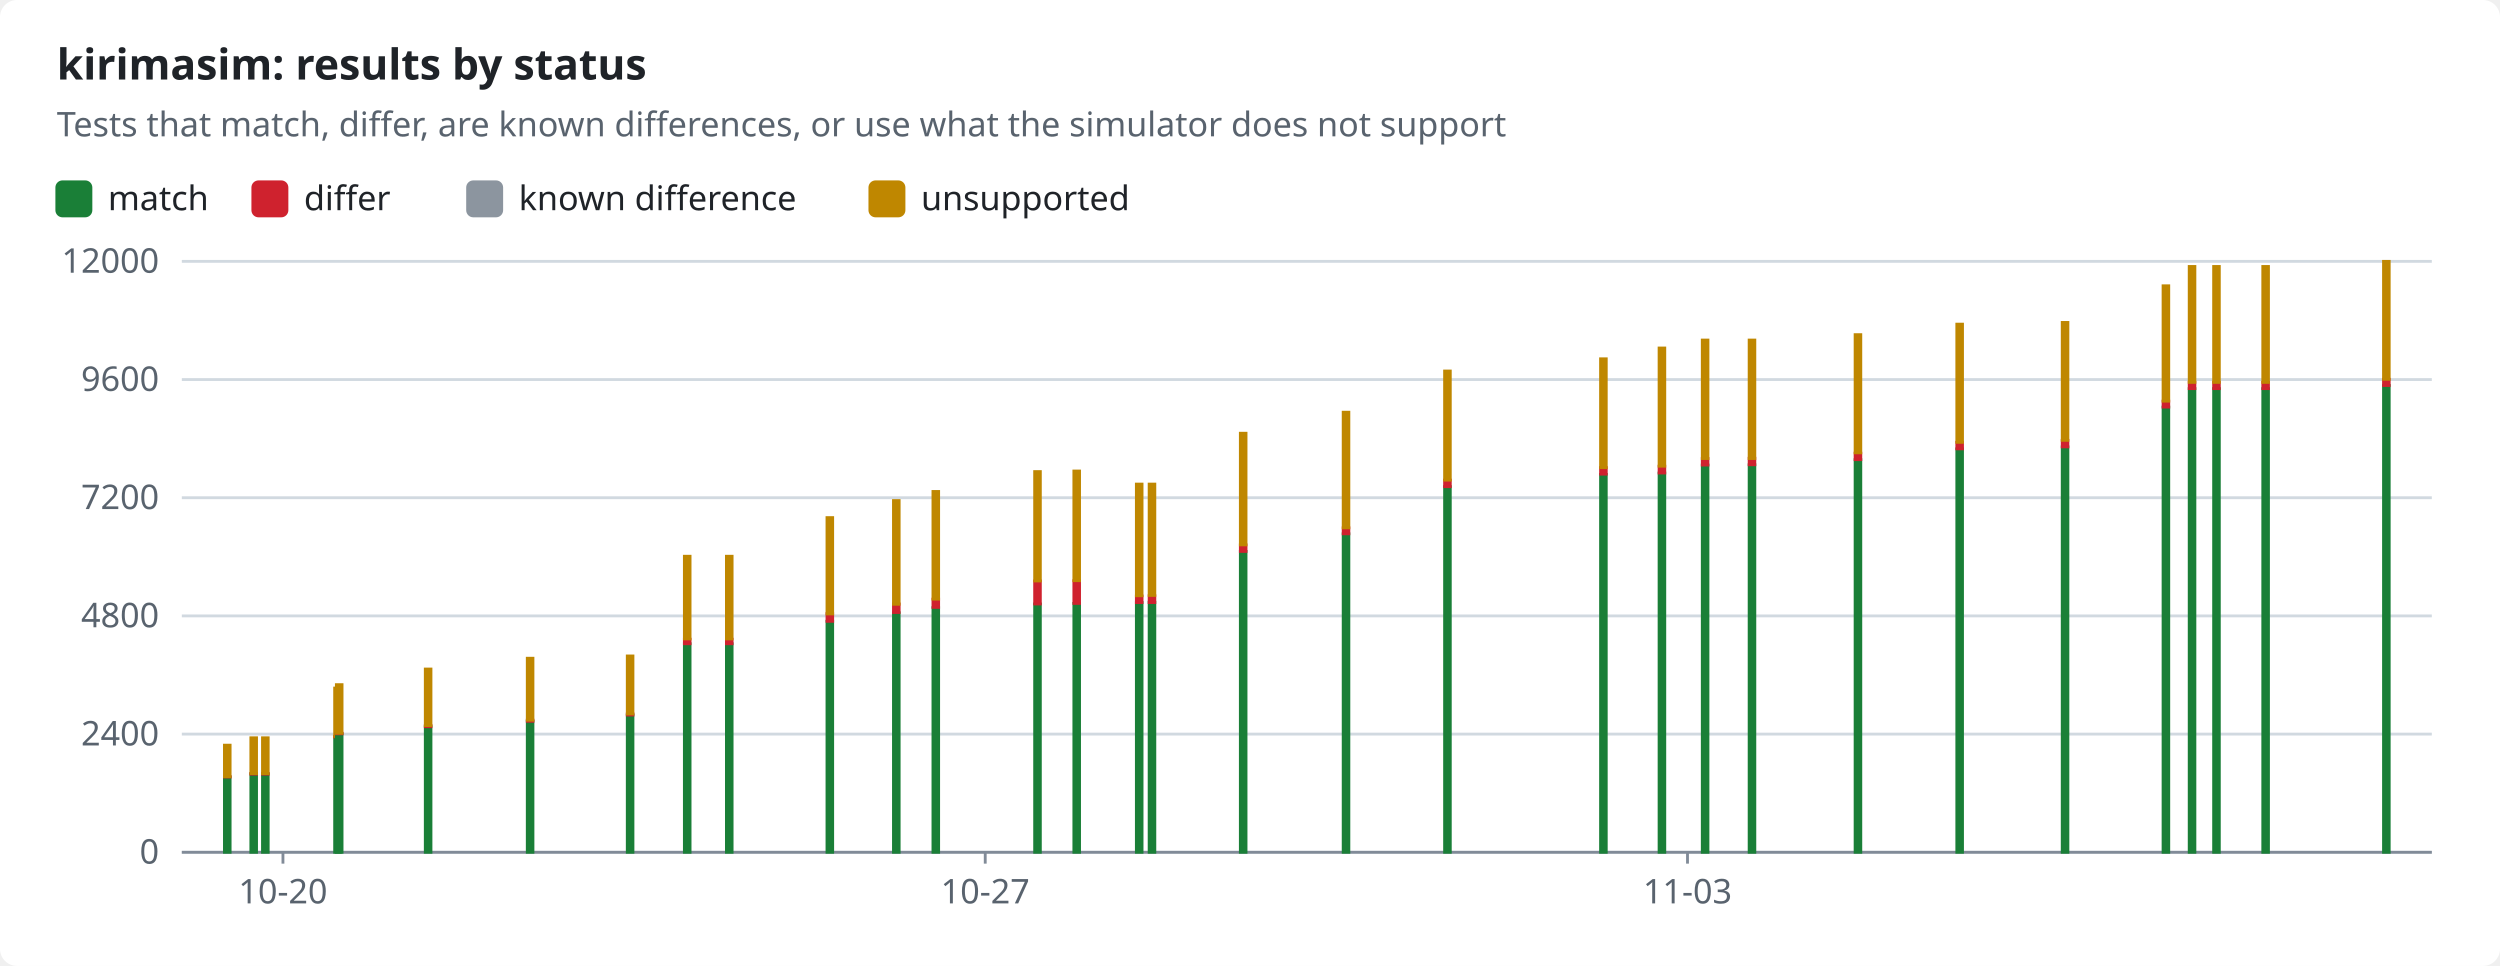
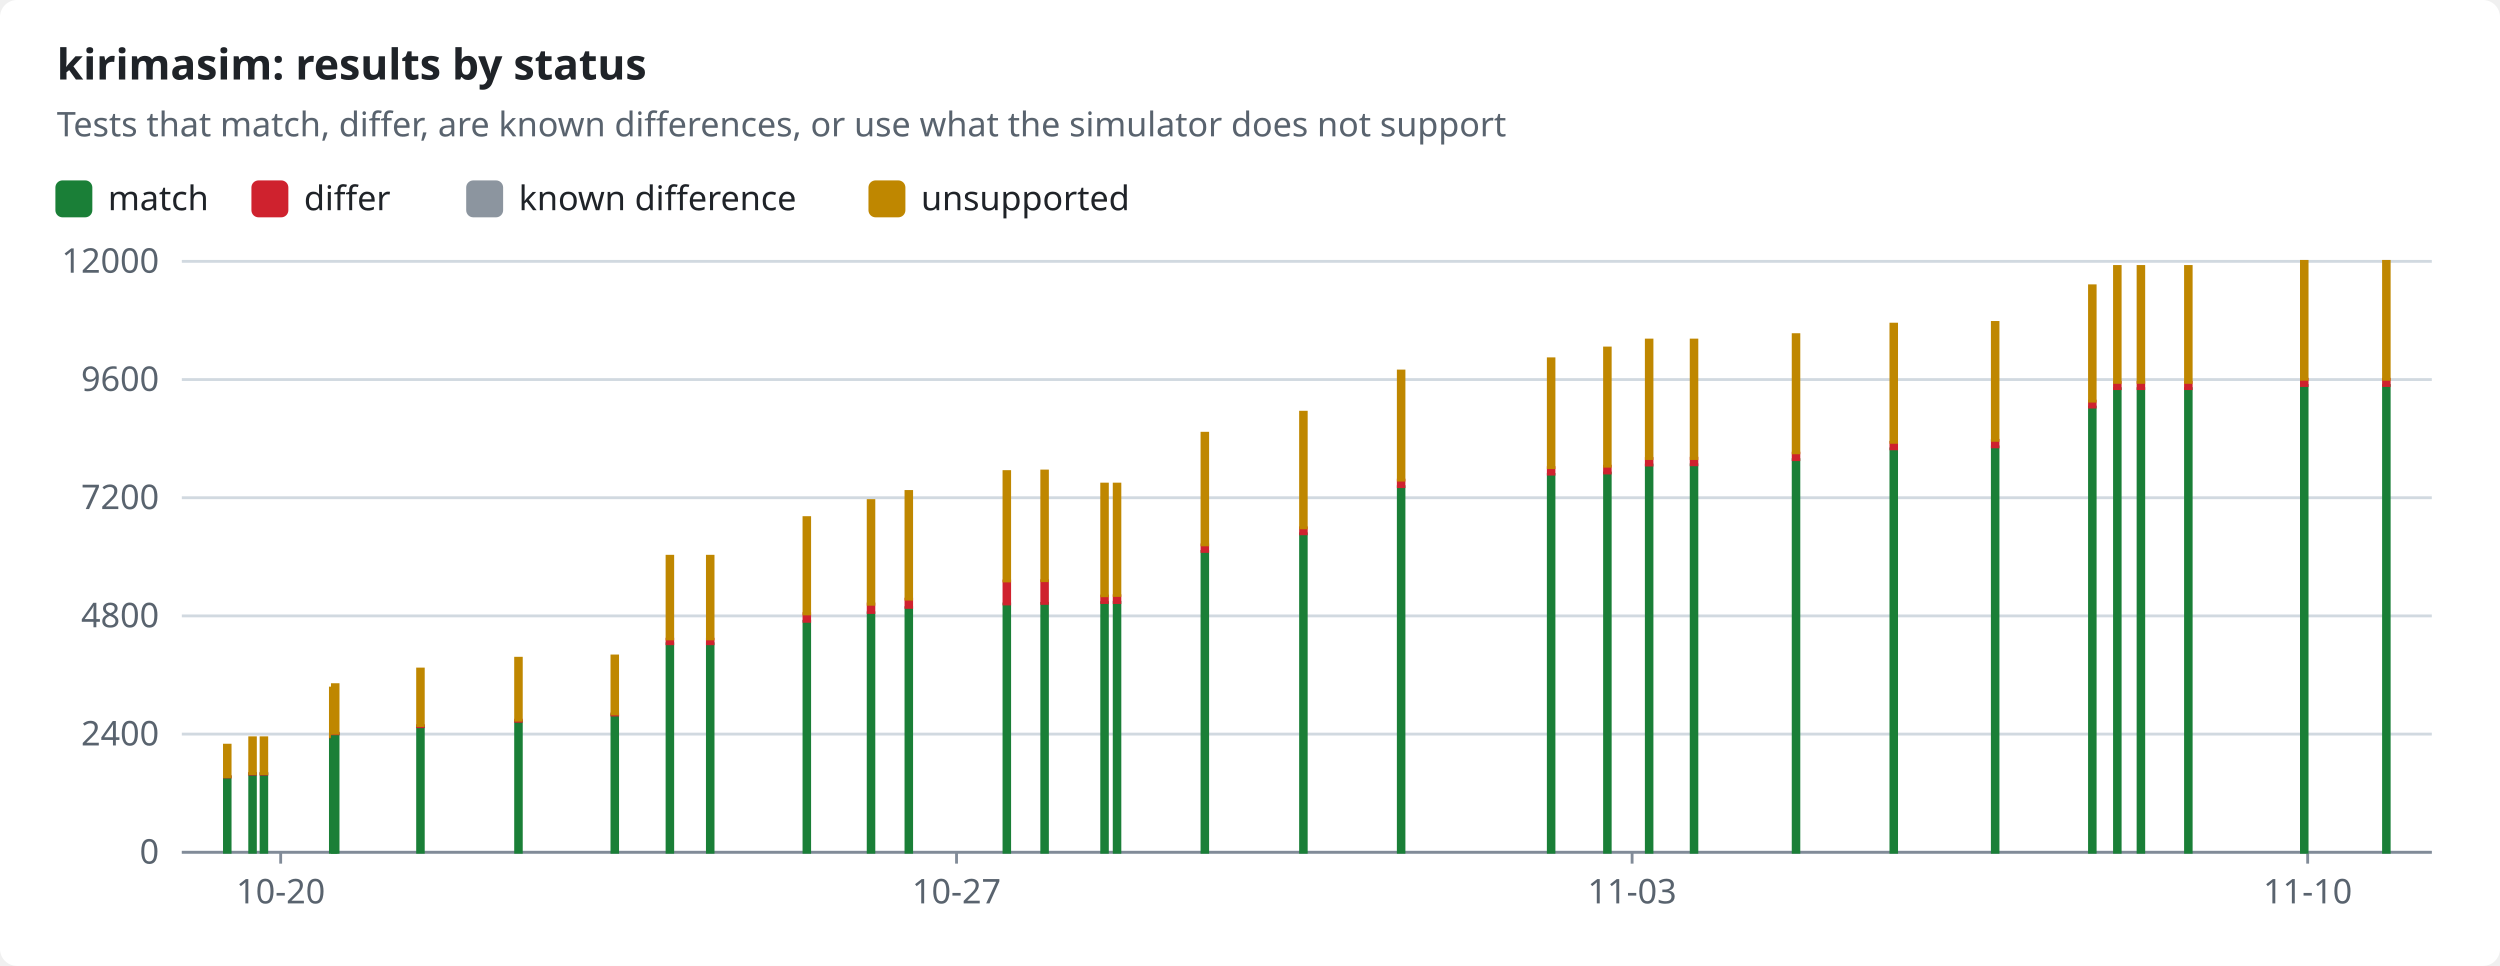
<svg xmlns="http://www.w3.org/2000/svg" width="880" height="340" viewBox="0 0 880 340" role="img">
  <style>text{font-family:-apple-system,BlinkMacSystemFont,"Segoe UI","Noto Sans",Helvetica,Arial,sans-serif;font-size:12px;fill:#1f2328;stroke:none}.bg{fill:#ffffff}.muted{fill:#59636e}.title{font-size:15px;font-weight:600}.grid{stroke:#d1d9e0;stroke-width:1}.axis{stroke:#818b98;stroke-width:1}.line{fill:none;stroke-width:2}.dashed{stroke-dasharray:5 4}.c-pass{stroke:#1a7f37;fill:#1a7f37}.c-fail{stroke:#cf222e;fill:#cf222e}.c-known{stroke:#8c959f;fill:#8c959f}.c-unsupported{stroke:#bf8700;fill:#bf8700}.line{fill:none}.mk{fill:none;stroke-width:1.6}@media (prefers-color-scheme:dark){text{fill:#f0f6fc}.bg{fill:#0d1117}.muted{fill:#9198a1}.grid{stroke:#3d444d}.axis{stroke:#656c76}.c-pass{stroke:#3fb950;fill:#3fb950}.c-fail{stroke:#f85149;fill:#f85149}.c-known{stroke:#6e7681;fill:#6e7681}.c-unsupported{stroke:#d29922;fill:#d29922}.line{fill:none}.mk{fill:none;stroke-width:1.6}}</style>
  <rect class="bg" width="880" height="340" rx="6" />
  <text x="20.0" y="28.0" class="title" text-anchor="start">kirimasim: results by status</text>
  <text x="20.0" y="48.0" class="muted" text-anchor="start">Tests that match, differ, are known differences, or use what the simulator does not support</text>
  <rect class="c-pass" x="20" y="64" width="12" height="12" rx="2" />
  <text x="38.0" y="74.0" text-anchor="start">match</text>
  <rect class="c-fail" x="89.0" y="64" width="12" height="12" rx="2" />
  <text x="107.0" y="74.0" text-anchor="start">differ</text>
  <rect class="c-known" x="164.6" y="64" width="12" height="12" rx="2" />
  <text x="182.6" y="74.0" text-anchor="start">known difference</text>
  <rect class="c-unsupported" x="306.2" y="64" width="12" height="12" rx="2" />
  <text x="324.2" y="74.0" text-anchor="start">unsupported</text>
  <line class="grid" x1="64" x2="856" y1="300.0" y2="300.0" />
  <text x="56.0" y="304.0" class="muted" text-anchor="end">0</text>
  <line class="grid" x1="64" x2="856" y1="258.4" y2="258.4" />
  <text x="56.0" y="262.4" class="muted" text-anchor="end">2400</text>
  <line class="grid" x1="64" x2="856" y1="216.8" y2="216.8" />
  <text x="56.0" y="220.8" class="muted" text-anchor="end">4800</text>
  <line class="grid" x1="64" x2="856" y1="175.2" y2="175.2" />
  <text x="56.0" y="179.2" class="muted" text-anchor="end">7200</text>
  <line class="grid" x1="64" x2="856" y1="133.6" y2="133.6" />
  <text x="56.0" y="137.6" class="muted" text-anchor="end">9600</text>
  <line class="grid" x1="64" x2="856" y1="92.0" y2="92.0" />
  <text x="56.0" y="96.0" class="muted" text-anchor="end">12000</text>
  <line class="axis" x1="64" x2="856" y1="300" y2="300" />
-   <line class="axis" x1="99.6" x2="99.6" y1="300" y2="304" />
-   <text x="99.6" y="318.0" class="muted" text-anchor="middle">10-20</text>
-   <line class="axis" x1="346.8" x2="346.8" y1="300" y2="304" />
-   <text x="346.8" y="318.0" class="muted" text-anchor="middle">10-27</text>
-   <line class="axis" x1="594.0" x2="594.0" y1="300" y2="304" />
-   <text x="594.0" y="318.0" class="muted" text-anchor="middle">11-03</text>
+   <line class="axis" x1="98.8" x2="98.8" y1="300" y2="304" />
+   <text x="98.8" y="318.0" class="muted" text-anchor="middle">10-20</text>
+   <line class="axis" x1="336.7" x2="336.7" y1="300" y2="304" />
+   <text x="336.7" y="318.0" class="muted" text-anchor="middle">10-27</text>
+   <line class="axis" x1="574.5" x2="574.5" y1="300" y2="304" />
+   <text x="574.5" y="318.0" class="muted" text-anchor="middle">11-03</text>
+   <line class="axis" x1="812.3" x2="812.3" y1="300" y2="304" />
+   <text x="812.3" y="318.0" class="muted" text-anchor="middle">11-10</text>
  <rect class="c-pass" x="79.0" y="273.5" width="2.0" height="26.5" />
  <rect class="c-fail" x="79.0" y="273.4" width="2.0" height="0.1" />
  <rect class="c-unsupported" x="79.0" y="262.3" width="2.0" height="11.1" />
-   <rect class="c-pass" x="88.3" y="272.4" width="2.0" height="27.6" />
-   <rect class="c-fail" x="88.3" y="272.3" width="2.0" height="0.2" />
-   <rect class="c-unsupported" x="88.3" y="259.7" width="2.0" height="12.6" />
-   <rect class="c-pass" x="92.4" y="272.4" width="2.0" height="27.6" />
-   <rect class="c-fail" x="92.4" y="272.3" width="2.0" height="0.2" />
-   <rect class="c-unsupported" x="92.4" y="259.7" width="2.0" height="12.6" />
-   <rect class="c-pass" x="117.8" y="259.4" width="2.0" height="40.6" />
-   <rect class="c-fail" x="117.8" y="259.2" width="2.0" height="0.2" />
-   <rect class="c-unsupported" x="117.8" y="242.2" width="2.0" height="17.0" />
-   <rect class="c-pass" x="118.4" y="258.3" width="2.0" height="41.7" />
-   <rect class="c-fail" x="118.4" y="258.1" width="2.0" height="0.2" />
-   <rect class="c-unsupported" x="118.4" y="241.0" width="2.0" height="17.1" />
-   <rect class="c-pass" x="149.7" y="255.8" width="2.0" height="44.2" />
-   <rect class="c-fail" x="149.7" y="255.4" width="2.0" height="0.4" />
-   <rect class="c-unsupported" x="149.7" y="235.5" width="2.0" height="19.9" />
-   <rect class="c-pass" x="185.6" y="253.9" width="2.0" height="46.1" />
-   <rect class="c-fail" x="185.6" y="253.5" width="2.0" height="0.4" />
-   <rect class="c-unsupported" x="185.6" y="231.7" width="2.0" height="21.8" />
-   <rect class="c-pass" x="220.8" y="251.7" width="2.0" height="48.3" />
-   <rect class="c-fail" x="220.8" y="251.3" width="2.0" height="0.4" />
-   <rect class="c-unsupported" x="220.8" y="230.9" width="2.0" height="20.4" />
-   <rect class="c-pass" x="240.9" y="226.6" width="2.0" height="73.4" />
-   <rect class="c-fail" x="240.9" y="225.0" width="2.0" height="1.6" />
-   <rect class="c-unsupported" x="240.9" y="195.8" width="2.0" height="29.1" />
-   <rect class="c-pass" x="255.7" y="226.6" width="2.0" height="73.4" />
-   <rect class="c-fail" x="255.7" y="225.0" width="2.0" height="1.6" />
-   <rect class="c-unsupported" x="255.7" y="195.8" width="2.0" height="29.1" />
-   <rect class="c-pass" x="291.1" y="218.7" width="2.0" height="81.3" />
-   <rect class="c-fail" x="291.1" y="216.0" width="2.0" height="2.7" />
-   <rect class="c-unsupported" x="291.1" y="182.2" width="2.0" height="33.9" />
-   <rect class="c-pass" x="314.5" y="215.7" width="2.0" height="84.3" />
-   <rect class="c-fail" x="314.5" y="212.6" width="2.0" height="3.0" />
-   <rect class="c-unsupported" x="314.5" y="176.2" width="2.0" height="36.5" />
-   <rect class="c-pass" x="328.4" y="213.9" width="2.0" height="86.1" />
-   <rect class="c-fail" x="328.4" y="210.9" width="2.0" height="2.9" />
-   <rect class="c-unsupported" x="328.4" y="173.0" width="2.0" height="37.9" />
-   <rect class="c-pass" x="364.2" y="212.6" width="2.0" height="87.4" />
-   <rect class="c-fail" x="364.2" y="204.5" width="2.0" height="8.1" />
-   <rect class="c-unsupported" x="364.2" y="166.0" width="2.0" height="38.5" />
-   <rect class="c-pass" x="378.0" y="212.4" width="2.0" height="87.6" />
-   <rect class="c-fail" x="378.0" y="204.4" width="2.0" height="8.0" />
-   <rect class="c-unsupported" x="378.0" y="165.8" width="2.0" height="38.6" />
-   <rect class="c-pass" x="400.0" y="212.1" width="2.0" height="87.9" />
-   <rect class="c-fail" x="400.0" y="209.8" width="2.0" height="2.3" />
-   <rect class="c-known" x="400.0" y="209.8" width="2.0" height="0.0" />
-   <rect class="c-unsupported" x="400.0" y="170.4" width="2.0" height="39.3" />
-   <rect class="c-pass" x="404.5" y="212.0" width="2.0" height="88.0" />
-   <rect class="c-fail" x="404.5" y="209.7" width="2.0" height="2.4" />
-   <rect class="c-known" x="404.5" y="209.6" width="2.0" height="0.0" />
-   <rect class="c-unsupported" x="404.5" y="170.4" width="2.0" height="39.2" />
-   <rect class="c-pass" x="436.6" y="194.1" width="2.0" height="105.9" />
-   <rect class="c-fail" x="436.6" y="191.8" width="2.0" height="2.3" />
-   <rect class="c-known" x="436.6" y="191.8" width="2.0" height="0.0" />
-   <rect class="c-unsupported" x="436.6" y="152.5" width="2.0" height="39.3" />
-   <rect class="c-pass" x="472.8" y="187.9" width="2.0" height="112.1" />
-   <rect class="c-fail" x="472.8" y="185.8" width="2.0" height="2.1" />
-   <rect class="c-unsupported" x="472.8" y="145.1" width="2.0" height="40.7" />
-   <rect class="c-pass" x="508.5" y="171.3" width="2.0" height="128.7" />
-   <rect class="c-fail" x="508.5" y="169.0" width="2.0" height="2.3" />
-   <rect class="c-unsupported" x="508.5" y="130.6" width="2.0" height="38.4" />
-   <rect class="c-pass" x="563.4" y="167.0" width="2.0" height="133.0" />
-   <rect class="c-fail" x="563.4" y="164.6" width="2.0" height="2.3" />
-   <rect class="c-unsupported" x="563.4" y="126.3" width="2.0" height="38.3" />
-   <rect class="c-pass" x="584.0" y="166.5" width="2.0" height="133.5" />
-   <rect class="c-fail" x="584.0" y="164.1" width="2.0" height="2.4" />
-   <rect class="c-unsupported" x="584.0" y="122.5" width="2.0" height="41.6" />
-   <rect class="c-pass" x="599.2" y="163.7" width="2.0" height="136.3" />
-   <rect class="c-fail" x="599.2" y="161.4" width="2.0" height="2.3" />
-   <rect class="c-unsupported" x="599.2" y="119.7" width="2.0" height="41.7" />
-   <rect class="c-pass" x="615.7" y="163.6" width="2.0" height="136.4" />
-   <rect class="c-fail" x="615.7" y="161.3" width="2.0" height="2.3" />
-   <rect class="c-unsupported" x="615.7" y="119.7" width="2.0" height="41.7" />
-   <rect class="c-pass" x="653.0" y="161.8" width="2.0" height="138.2" />
-   <rect class="c-fail" x="653.0" y="159.5" width="2.0" height="2.3" />
-   <rect class="c-unsupported" x="653.0" y="117.8" width="2.0" height="41.6" />
-   <rect class="c-pass" x="688.8" y="158.0" width="2.0" height="142.0" />
-   <rect class="c-fail" x="688.8" y="155.7" width="2.0" height="2.3" />
-   <rect class="c-unsupported" x="688.8" y="114.1" width="2.0" height="41.6" />
-   <rect class="c-pass" x="725.9" y="157.3" width="2.0" height="142.7" />
-   <rect class="c-fail" x="725.9" y="155.0" width="2.0" height="2.3" />
-   <rect class="c-unsupported" x="725.9" y="113.5" width="2.0" height="41.5" />
-   <rect class="c-pass" x="761.4" y="143.3" width="2.0" height="156.7" />
-   <rect class="c-fail" x="761.4" y="141.2" width="2.0" height="2.1" />
-   <rect class="c-unsupported" x="761.4" y="100.6" width="2.0" height="40.6" />
-   <rect class="c-pass" x="770.6" y="136.8" width="2.0" height="163.2" />
-   <rect class="c-fail" x="770.6" y="134.6" width="2.0" height="2.2" />
-   <rect class="c-unsupported" x="770.6" y="93.8" width="2.0" height="40.8" />
-   <rect class="c-pass" x="779.2" y="136.8" width="2.0" height="163.2" />
-   <rect class="c-fail" x="779.2" y="134.6" width="2.0" height="2.2" />
-   <rect class="c-unsupported" x="779.2" y="93.8" width="2.0" height="40.8" />
-   <rect class="c-pass" x="796.5" y="136.8" width="2.0" height="163.2" />
-   <rect class="c-fail" x="796.5" y="134.6" width="2.0" height="2.2" />
-   <rect class="c-unsupported" x="796.5" y="93.8" width="2.0" height="40.8" />
+   <rect class="c-pass" x="87.9" y="272.4" width="2.0" height="27.6" />
+   <rect class="c-fail" x="87.9" y="272.3" width="2.0" height="0.2" />
+   <rect class="c-unsupported" x="87.9" y="259.7" width="2.0" height="12.6" />
+   <rect class="c-pass" x="91.9" y="272.4" width="2.0" height="27.6" />
+   <rect class="c-fail" x="91.9" y="272.3" width="2.0" height="0.2" />
+   <rect class="c-unsupported" x="91.9" y="259.7" width="2.0" height="12.6" />
+   <rect class="c-pass" x="116.3" y="259.4" width="2.0" height="40.6" />
+   <rect class="c-fail" x="116.3" y="259.2" width="2.0" height="0.2" />
+   <rect class="c-unsupported" x="116.3" y="242.2" width="2.0" height="17.0" />
+   <rect class="c-pass" x="117.0" y="258.3" width="2.0" height="41.7" />
+   <rect class="c-fail" x="117.0" y="258.1" width="2.0" height="0.2" />
+   <rect class="c-unsupported" x="117.0" y="241.0" width="2.0" height="17.1" />
+   <rect class="c-pass" x="147.0" y="255.8" width="2.0" height="44.2" />
+   <rect class="c-fail" x="147.0" y="255.4" width="2.0" height="0.4" />
+   <rect class="c-unsupported" x="147.0" y="235.5" width="2.0" height="19.9" />
+   <rect class="c-pass" x="181.5" y="253.9" width="2.0" height="46.1" />
+   <rect class="c-fail" x="181.5" y="253.5" width="2.0" height="0.4" />
+   <rect class="c-unsupported" x="181.5" y="231.7" width="2.0" height="21.8" />
+   <rect class="c-pass" x="215.4" y="251.7" width="2.0" height="48.3" />
+   <rect class="c-fail" x="215.4" y="251.3" width="2.0" height="0.4" />
+   <rect class="c-unsupported" x="215.4" y="230.9" width="2.0" height="20.4" />
+   <rect class="c-pass" x="234.8" y="226.6" width="2.0" height="73.4" />
+   <rect class="c-fail" x="234.8" y="225.0" width="2.0" height="1.6" />
+   <rect class="c-unsupported" x="234.8" y="195.8" width="2.0" height="29.1" />
+   <rect class="c-pass" x="249.0" y="226.6" width="2.0" height="73.4" />
+   <rect class="c-fail" x="249.0" y="225.0" width="2.0" height="1.6" />
+   <rect class="c-unsupported" x="249.0" y="195.8" width="2.0" height="29.1" />
+   <rect class="c-pass" x="283.0" y="218.7" width="2.0" height="81.3" />
+   <rect class="c-fail" x="283.0" y="216.0" width="2.0" height="2.7" />
+   <rect class="c-unsupported" x="283.0" y="182.2" width="2.0" height="33.9" />
+   <rect class="c-pass" x="305.6" y="215.7" width="2.0" height="84.3" />
+   <rect class="c-fail" x="305.6" y="212.6" width="2.0" height="3.0" />
+   <rect class="c-unsupported" x="305.6" y="176.2" width="2.0" height="36.5" />
+   <rect class="c-pass" x="318.9" y="213.9" width="2.0" height="86.1" />
+   <rect class="c-fail" x="318.9" y="210.9" width="2.0" height="2.9" />
+   <rect class="c-unsupported" x="318.9" y="173.0" width="2.0" height="37.9" />
+   <rect class="c-pass" x="353.4" y="212.6" width="2.0" height="87.4" />
+   <rect class="c-fail" x="353.4" y="204.5" width="2.0" height="8.1" />
+   <rect class="c-unsupported" x="353.4" y="166.0" width="2.0" height="38.5" />
+   <rect class="c-pass" x="366.7" y="212.4" width="2.0" height="87.6" />
+   <rect class="c-fail" x="366.7" y="204.4" width="2.0" height="8.0" />
+   <rect class="c-unsupported" x="366.7" y="165.8" width="2.0" height="38.6" />
+   <rect class="c-pass" x="387.8" y="212.1" width="2.0" height="87.9" />
+   <rect class="c-fail" x="387.8" y="209.8" width="2.0" height="2.3" />
+   <rect class="c-known" x="387.8" y="209.8" width="2.0" height="0.0" />
+   <rect class="c-unsupported" x="387.8" y="170.4" width="2.0" height="39.3" />
+   <rect class="c-pass" x="392.2" y="212.0" width="2.0" height="88.0" />
+   <rect class="c-fail" x="392.2" y="209.7" width="2.0" height="2.4" />
+   <rect class="c-known" x="392.2" y="209.6" width="2.0" height="0.0" />
+   <rect class="c-unsupported" x="392.2" y="170.4" width="2.0" height="39.2" />
+   <rect class="c-pass" x="423.1" y="194.1" width="2.0" height="105.9" />
+   <rect class="c-fail" x="423.1" y="191.8" width="2.0" height="2.3" />
+   <rect class="c-known" x="423.1" y="191.8" width="2.0" height="0.0" />
+   <rect class="c-unsupported" x="423.1" y="152.5" width="2.0" height="39.3" />
+   <rect class="c-pass" x="457.8" y="187.9" width="2.0" height="112.1" />
+   <rect class="c-fail" x="457.8" y="185.8" width="2.0" height="2.1" />
+   <rect class="c-unsupported" x="457.8" y="145.1" width="2.0" height="40.7" />
+   <rect class="c-pass" x="492.2" y="171.3" width="2.0" height="128.7" />
+   <rect class="c-fail" x="492.2" y="169.0" width="2.0" height="2.3" />
+   <rect class="c-unsupported" x="492.2" y="130.6" width="2.0" height="38.4" />
+   <rect class="c-pass" x="545.0" y="167.0" width="2.0" height="133.0" />
+   <rect class="c-fail" x="545.0" y="164.6" width="2.0" height="2.3" />
+   <rect class="c-unsupported" x="545.0" y="126.3" width="2.0" height="38.3" />
+   <rect class="c-pass" x="564.8" y="166.5" width="2.0" height="133.5" />
+   <rect class="c-fail" x="564.8" y="164.1" width="2.0" height="2.4" />
+   <rect class="c-unsupported" x="564.8" y="122.5" width="2.0" height="41.6" />
+   <rect class="c-pass" x="579.5" y="163.7" width="2.0" height="136.3" />
+   <rect class="c-fail" x="579.5" y="161.4" width="2.0" height="2.3" />
+   <rect class="c-unsupported" x="579.5" y="119.7" width="2.0" height="41.7" />
+   <rect class="c-pass" x="595.3" y="163.6" width="2.0" height="136.4" />
+   <rect class="c-fail" x="595.3" y="161.3" width="2.0" height="2.3" />
+   <rect class="c-unsupported" x="595.3" y="119.7" width="2.0" height="41.7" />
+   <rect class="c-pass" x="631.2" y="161.8" width="2.0" height="138.2" />
+   <rect class="c-fail" x="631.2" y="159.5" width="2.0" height="2.3" />
+   <rect class="c-unsupported" x="631.2" y="117.8" width="2.0" height="41.6" />
+   <rect class="c-pass" x="665.6" y="158.0" width="2.0" height="142.0" />
+   <rect class="c-fail" x="665.6" y="155.7" width="2.0" height="2.3" />
+   <rect class="c-unsupported" x="665.6" y="114.1" width="2.0" height="41.6" />
+   <rect class="c-pass" x="701.3" y="157.3" width="2.0" height="142.7" />
+   <rect class="c-fail" x="701.3" y="155.0" width="2.0" height="2.3" />
+   <rect class="c-unsupported" x="701.3" y="113.5" width="2.0" height="41.5" />
+   <rect class="c-pass" x="735.5" y="143.3" width="2.0" height="156.7" />
+   <rect class="c-fail" x="735.5" y="141.2" width="2.0" height="2.1" />
+   <rect class="c-unsupported" x="735.5" y="100.6" width="2.0" height="40.6" />
+   <rect class="c-pass" x="744.3" y="136.8" width="2.0" height="163.2" />
+   <rect class="c-fail" x="744.3" y="134.6" width="2.0" height="2.2" />
+   <rect class="c-unsupported" x="744.3" y="93.8" width="2.0" height="40.8" />
+   <rect class="c-pass" x="752.6" y="136.8" width="2.0" height="163.2" />
+   <rect class="c-fail" x="752.6" y="134.6" width="2.0" height="2.2" />
+   <rect class="c-unsupported" x="752.6" y="93.8" width="2.0" height="40.8" />
+   <rect class="c-pass" x="769.3" y="136.8" width="2.0" height="163.2" />
+   <rect class="c-fail" x="769.3" y="134.6" width="2.0" height="2.2" />
+   <rect class="c-unsupported" x="769.3" y="93.8" width="2.0" height="40.8" />
+   <rect class="c-pass" x="810.1" y="135.7" width="2.0" height="164.3" />
+   <rect class="c-fail" x="810.1" y="133.5" width="2.0" height="2.2" />
+   <rect class="c-unsupported" x="810.1" y="92.0" width="2.0" height="41.5" />
  <rect class="c-pass" x="839.0" y="135.7" width="2.0" height="164.3" />
  <rect class="c-fail" x="839.0" y="133.5" width="2.0" height="2.2" />
  <rect class="c-unsupported" x="839.0" y="92.0" width="2.0" height="41.5" />
</svg>
